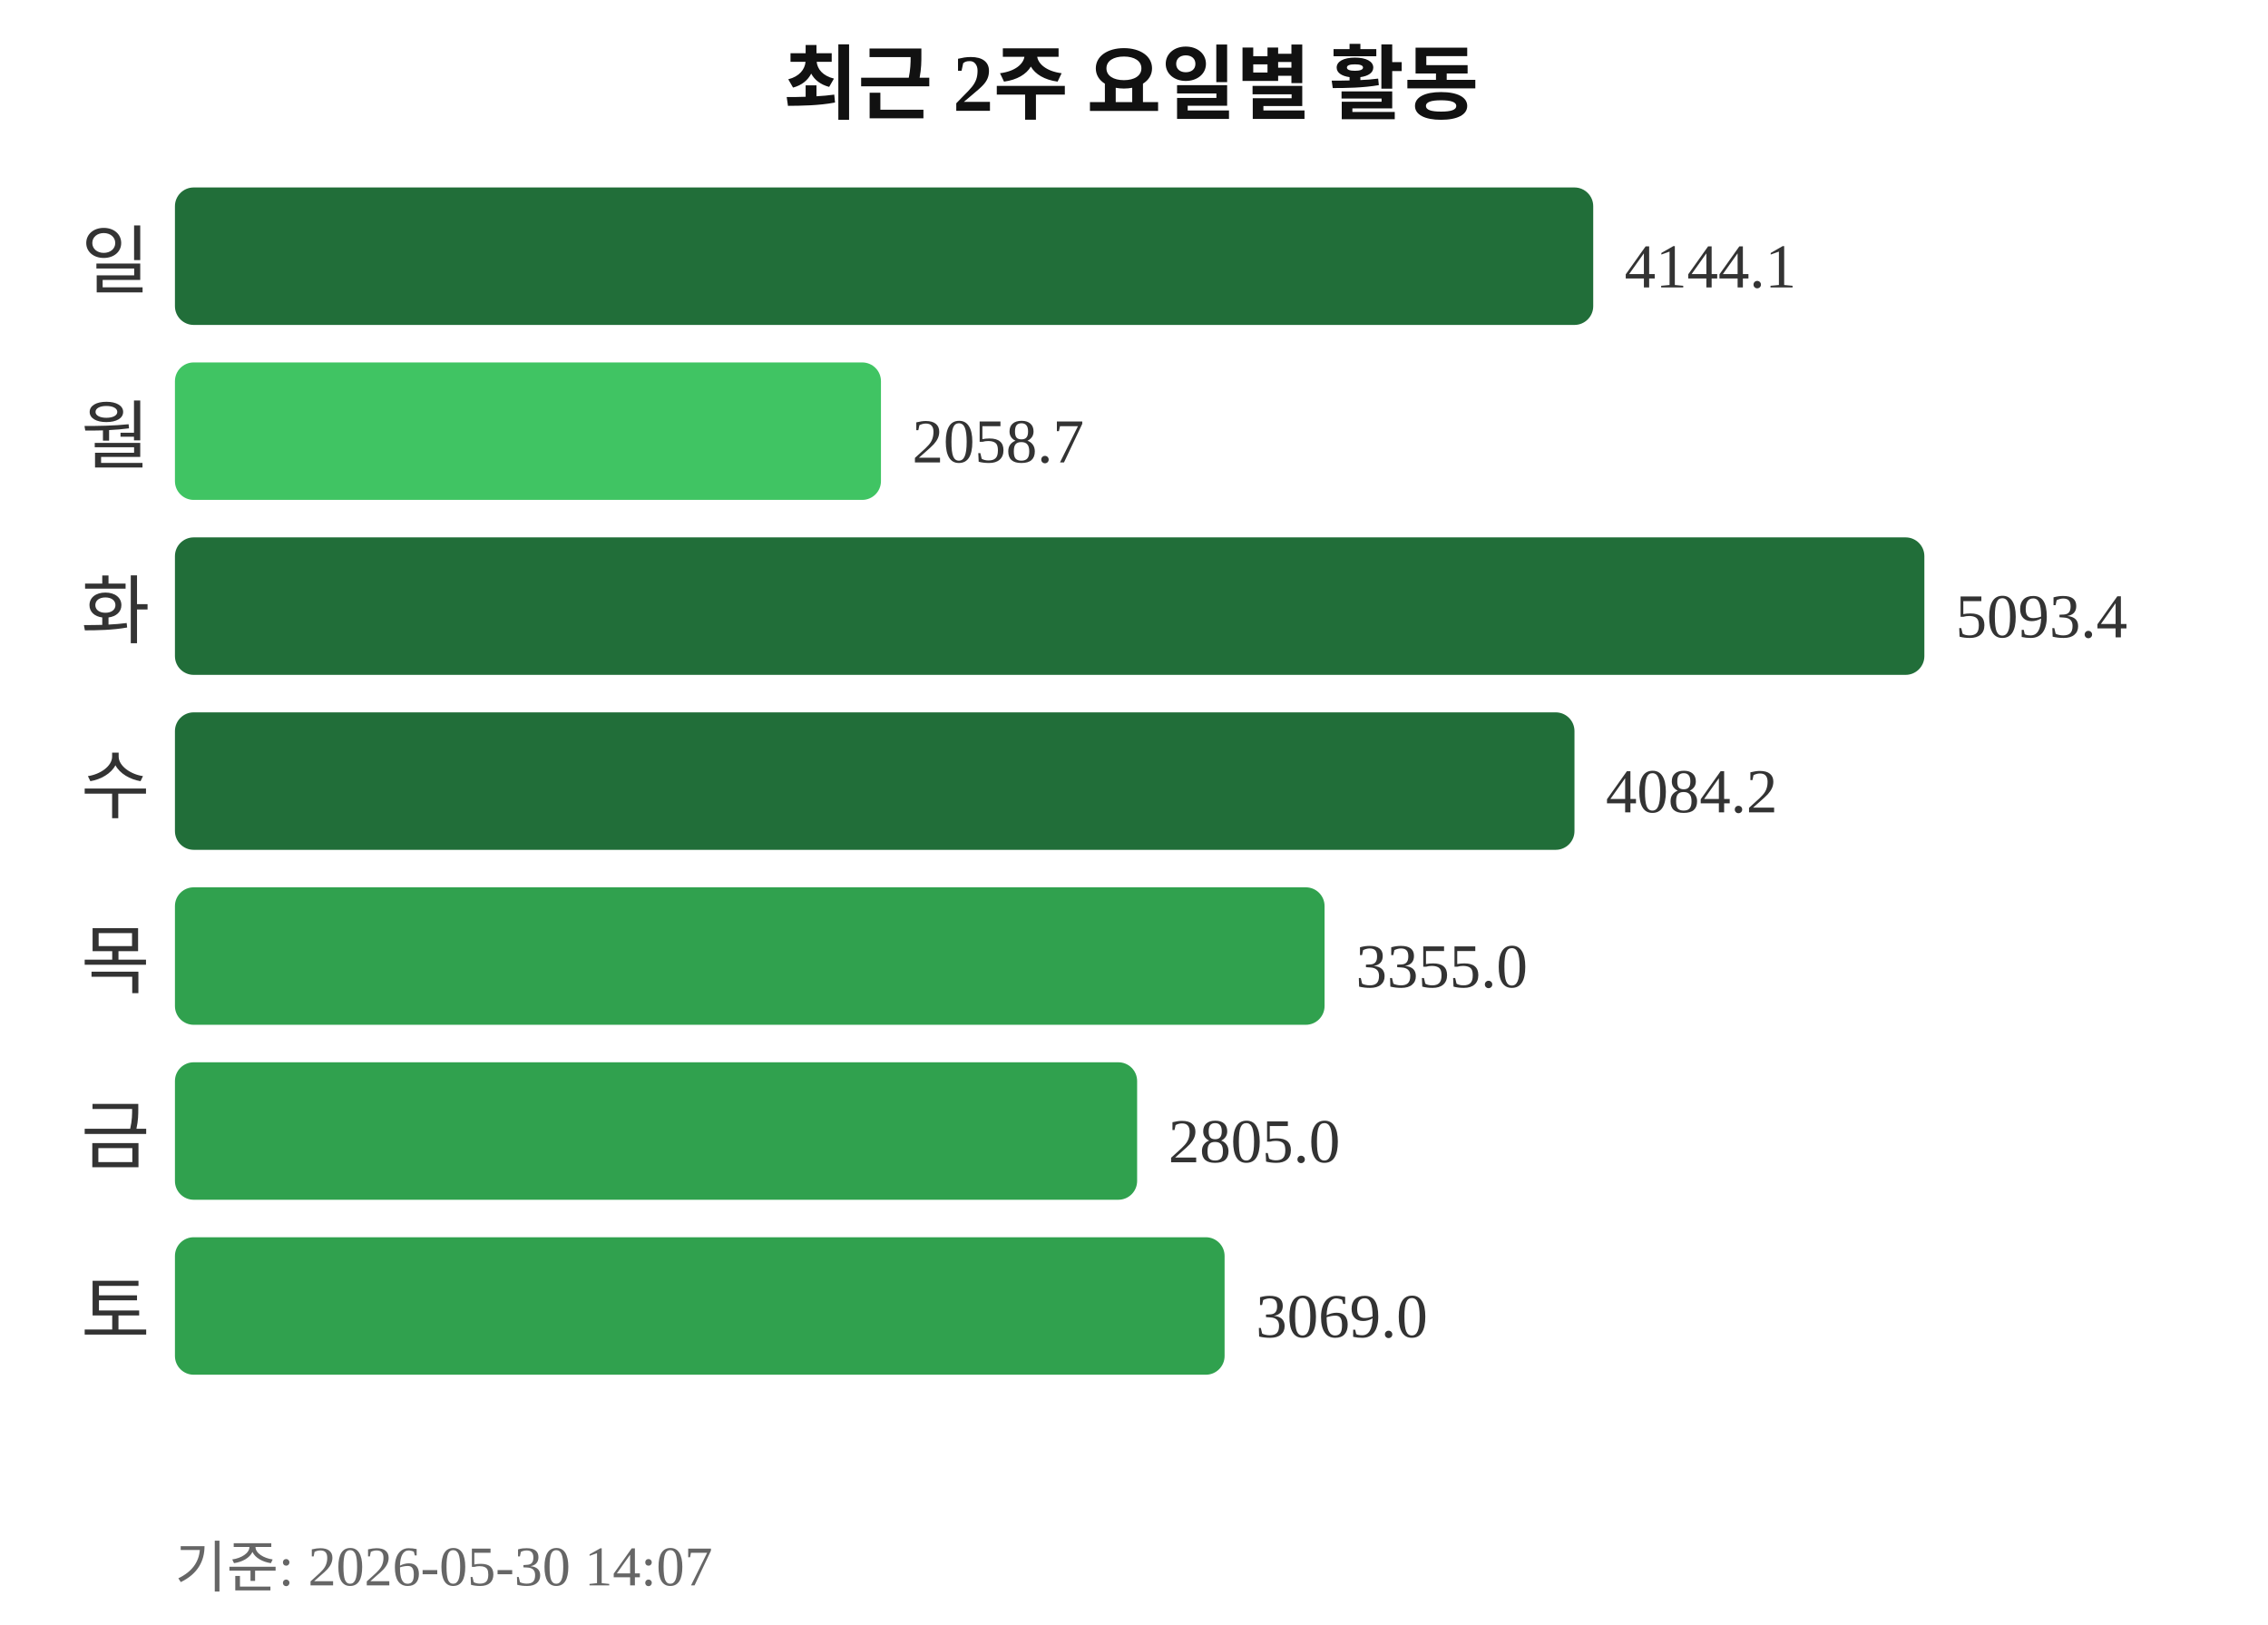
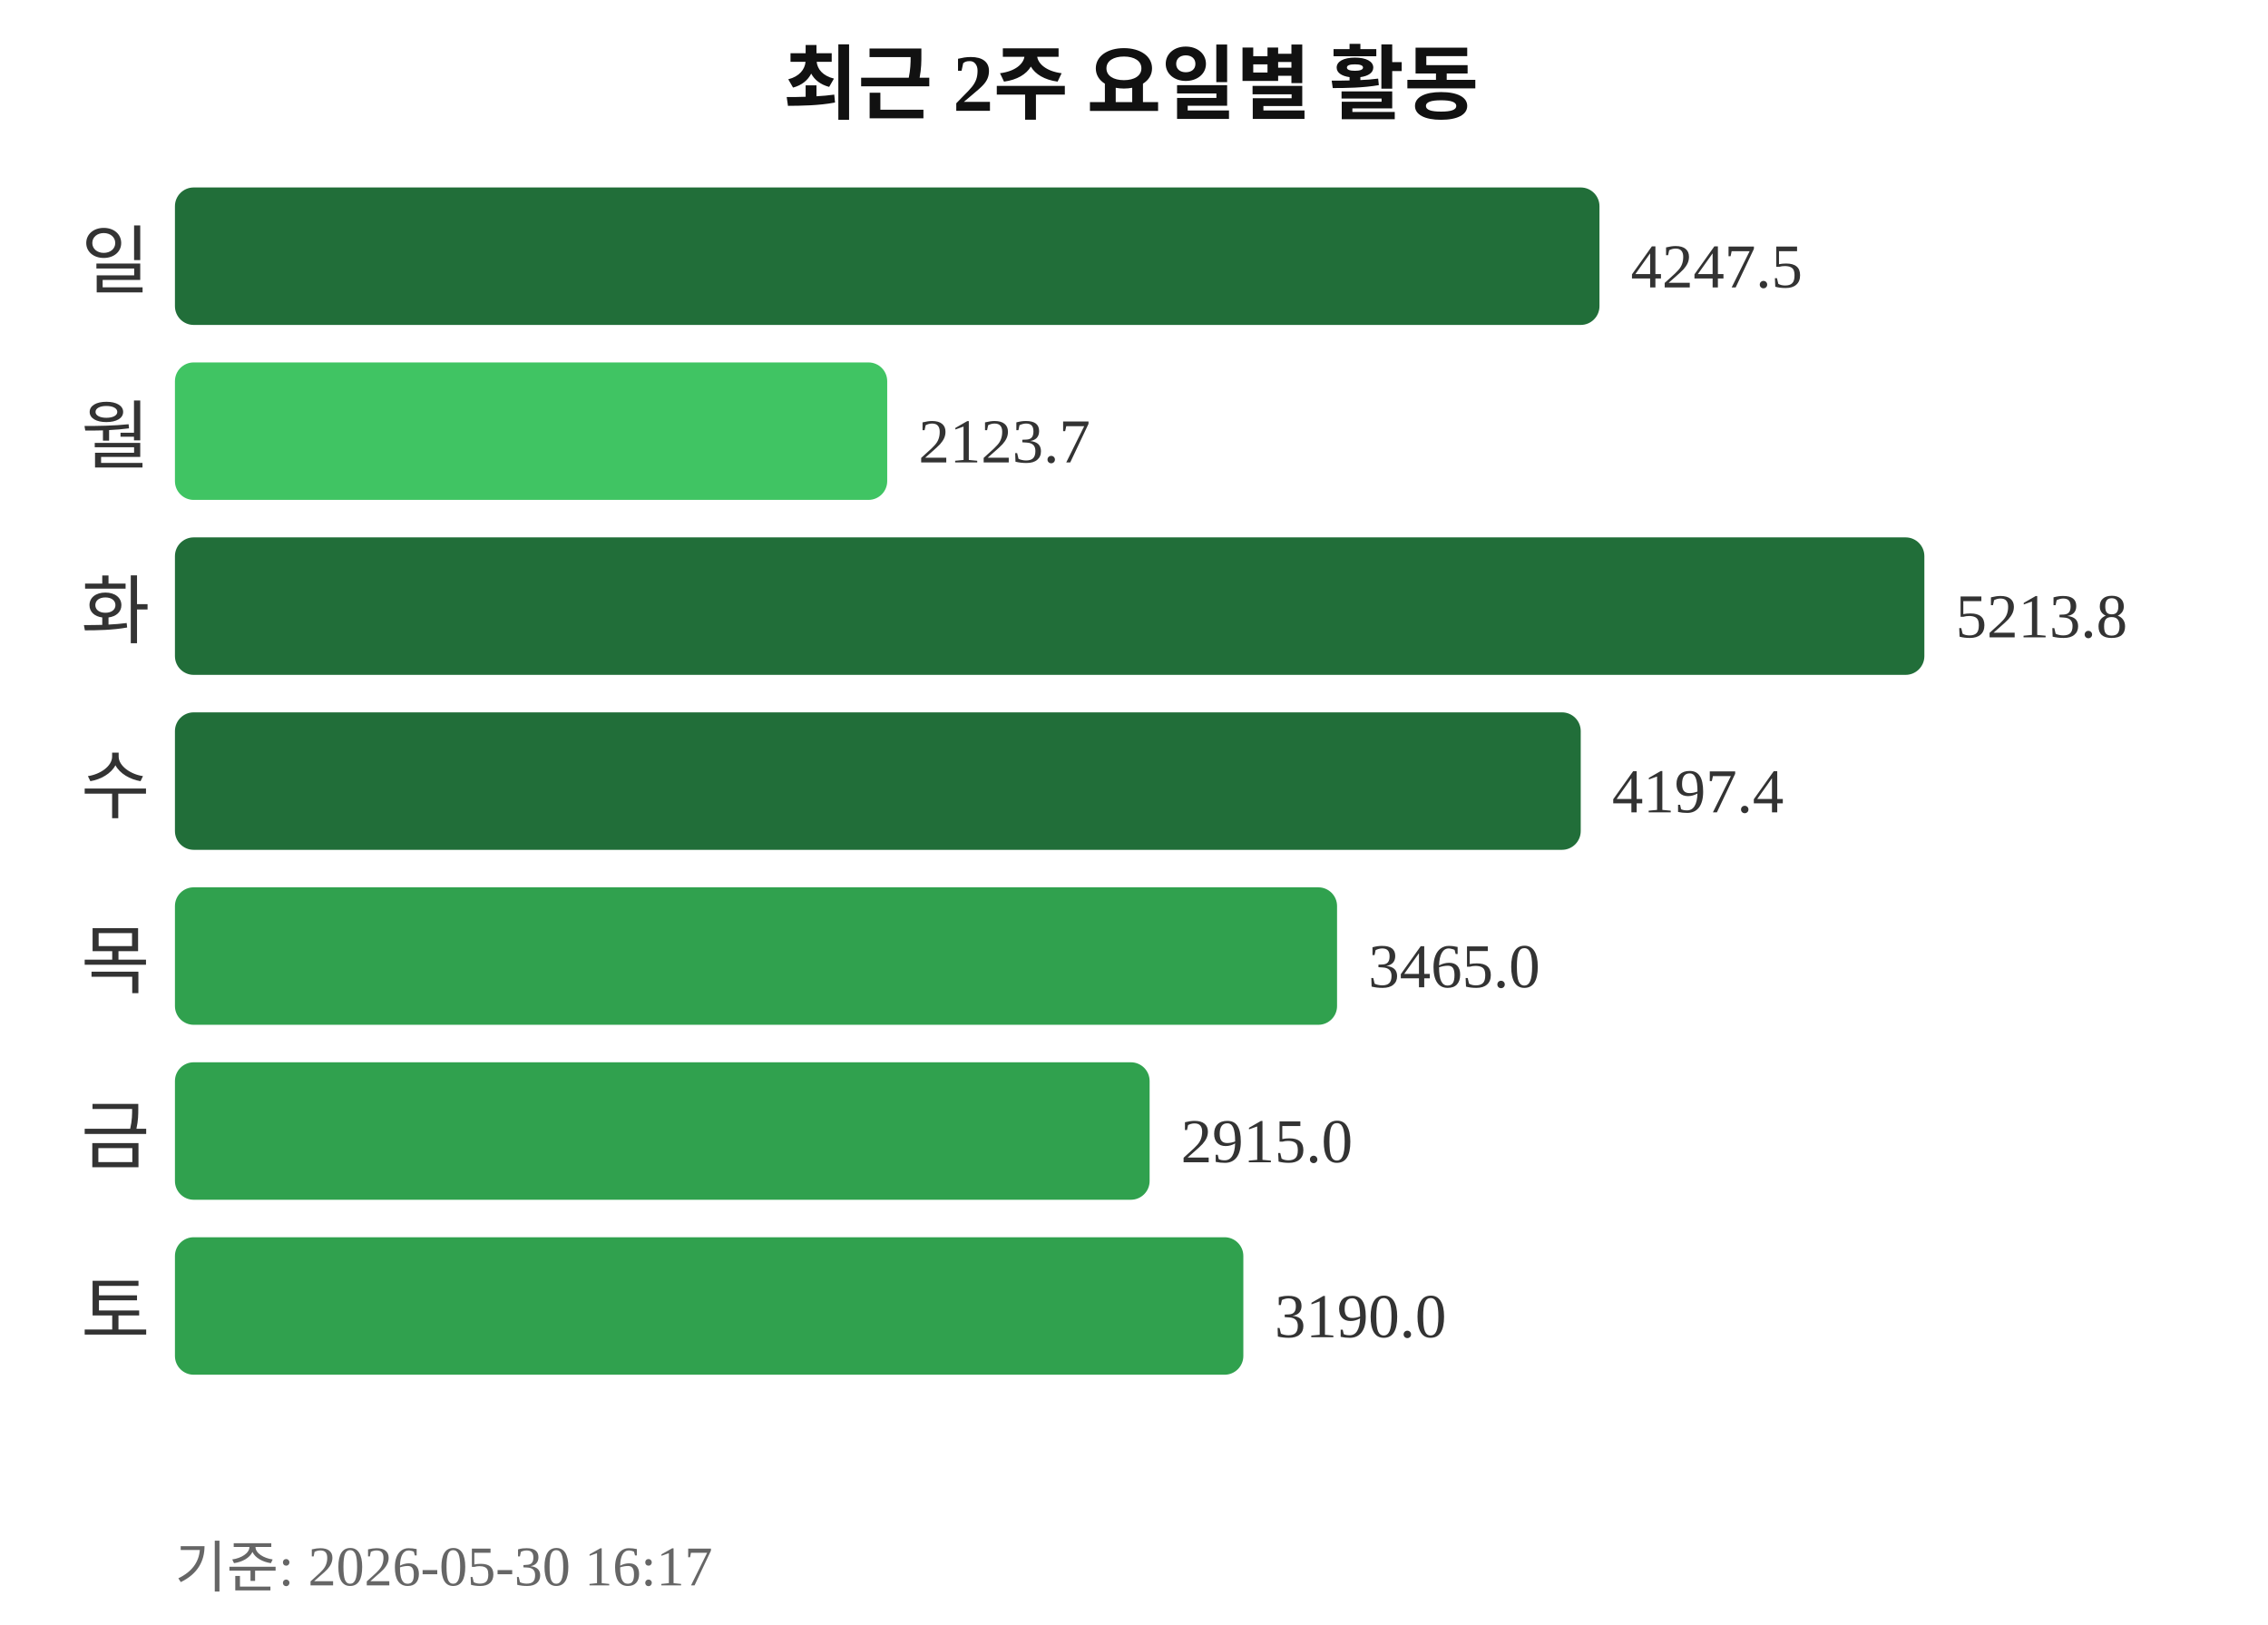
<svg xmlns="http://www.w3.org/2000/svg" width="363" height="260">
  <text x="181" y="18" text-anchor="middle" font-size="13" font-weight="bold" fill="#111111">최근 2주 요일별 활동</text>
  <text x="24" y="46" text-anchor="end" font-size="12" fill="#333333">일</text>
-   <rect x="28" y="30" width="227" height="22" rx="3" fill="#216e39" />
-   <text x="260" y="46" font-size="10" fill="#333333">4144.1</text>
+   <rect x="28" y="30" width="228" height="22" rx="3" fill="#216e39" />
+   <text x="261" y="46" font-size="10" fill="#333333">4247.5</text>
  <text x="24" y="74" text-anchor="end" font-size="12" fill="#333333">월</text>
-   <rect x="28" y="58" width="113" height="22" rx="3" fill="#40c463" />
-   <text x="146" y="74" font-size="10" fill="#333333">2058.7</text>
+   <rect x="28" y="58" width="114" height="22" rx="3" fill="#40c463" />
+   <text x="147" y="74" font-size="10" fill="#333333">2123.7</text>
  <text x="24" y="102" text-anchor="end" font-size="12" fill="#333333">화</text>
  <rect x="28" y="86" width="280" height="22" rx="3" fill="#216e39" />
-   <text x="313" y="102" font-size="10" fill="#333333">5093.4</text>
+   <text x="313" y="102" font-size="10" fill="#333333">5213.8</text>
  <text x="24" y="130" text-anchor="end" font-size="12" fill="#333333">수</text>
-   <rect x="28" y="114" width="224" height="22" rx="3" fill="#216e39" />
-   <text x="257" y="130" font-size="10" fill="#333333">4084.2</text>
+   <rect x="28" y="114" width="225" height="22" rx="3" fill="#216e39" />
+   <text x="258" y="130" font-size="10" fill="#333333">4197.4</text>
  <text x="24" y="158" text-anchor="end" font-size="12" fill="#333333">목</text>
-   <rect x="28" y="142" width="184" height="22" rx="3" fill="#30a14e" />
-   <text x="217" y="158" font-size="10" fill="#333333">3355.0</text>
+   <rect x="28" y="142" width="186" height="22" rx="3" fill="#30a14e" />
+   <text x="219" y="158" font-size="10" fill="#333333">3465.0</text>
  <text x="24" y="186" text-anchor="end" font-size="12" fill="#333333">금</text>
-   <rect x="28" y="170" width="154" height="22" rx="3" fill="#30a14e" />
-   <text x="187" y="186" font-size="10" fill="#333333">2805.0</text>
+   <rect x="28" y="170" width="156" height="22" rx="3" fill="#30a14e" />
+   <text x="189" y="186" font-size="10" fill="#333333">2915.0</text>
  <text x="24" y="214" text-anchor="end" font-size="12" fill="#333333">토</text>
-   <rect x="28" y="198" width="168" height="22" rx="3" fill="#30a14e" />
-   <text x="201" y="214" font-size="10" fill="#333333">3069.0</text>
-   <text x="28" y="254" font-size="9" fill="#666666">기준: 2026-05-30 14:07</text>
+   <rect x="28" y="198" width="171" height="22" rx="3" fill="#30a14e" />
+   <text x="204" y="214" font-size="10" fill="#333333">3190.0</text>
+   <text x="28" y="254" font-size="9" fill="#666666">기준: 2026-05-30 16:17</text>
</svg>
